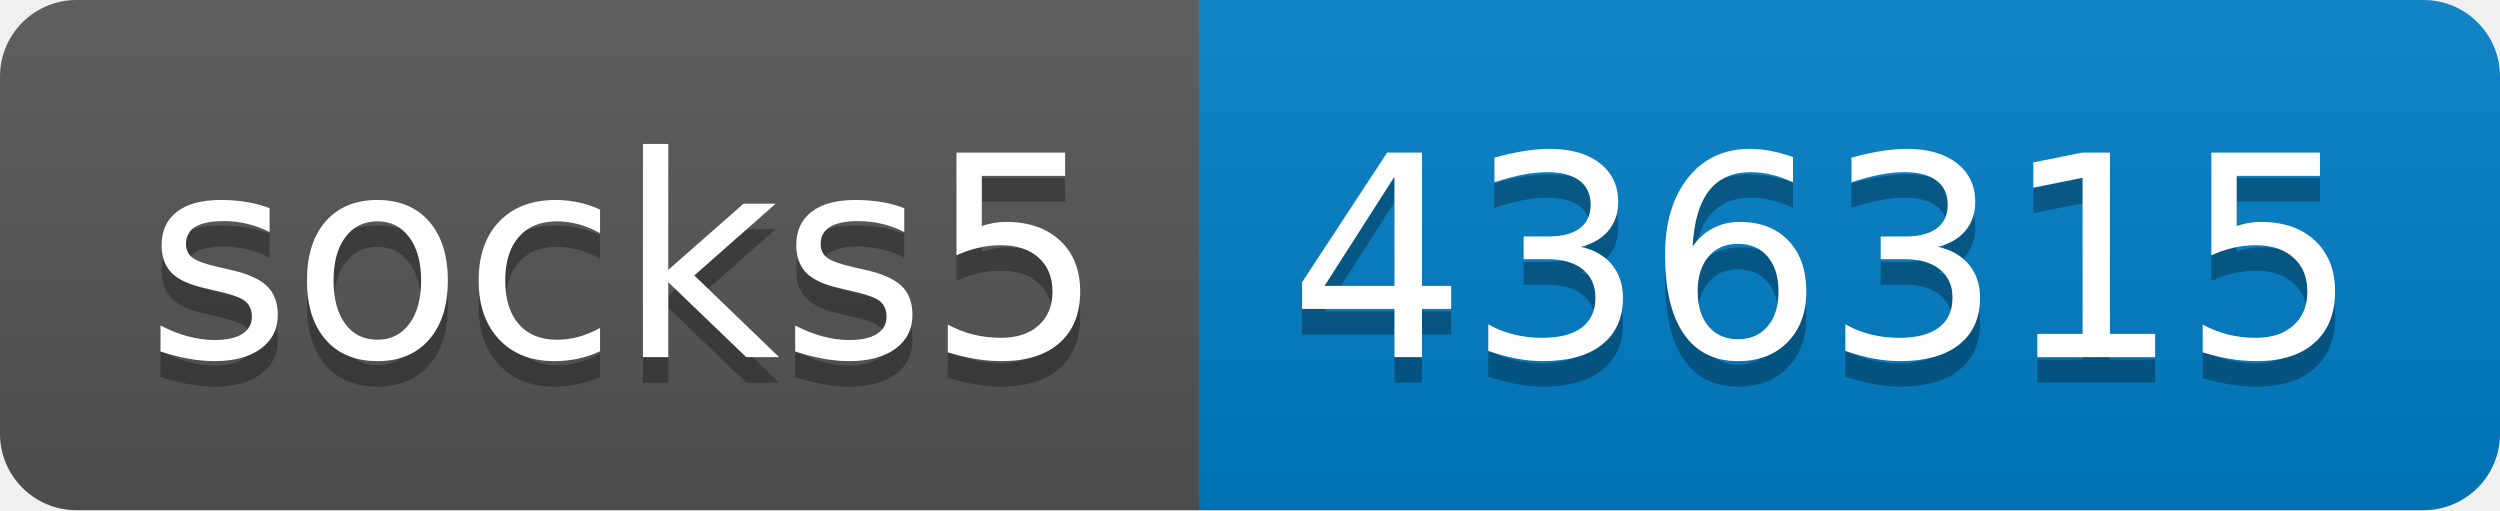
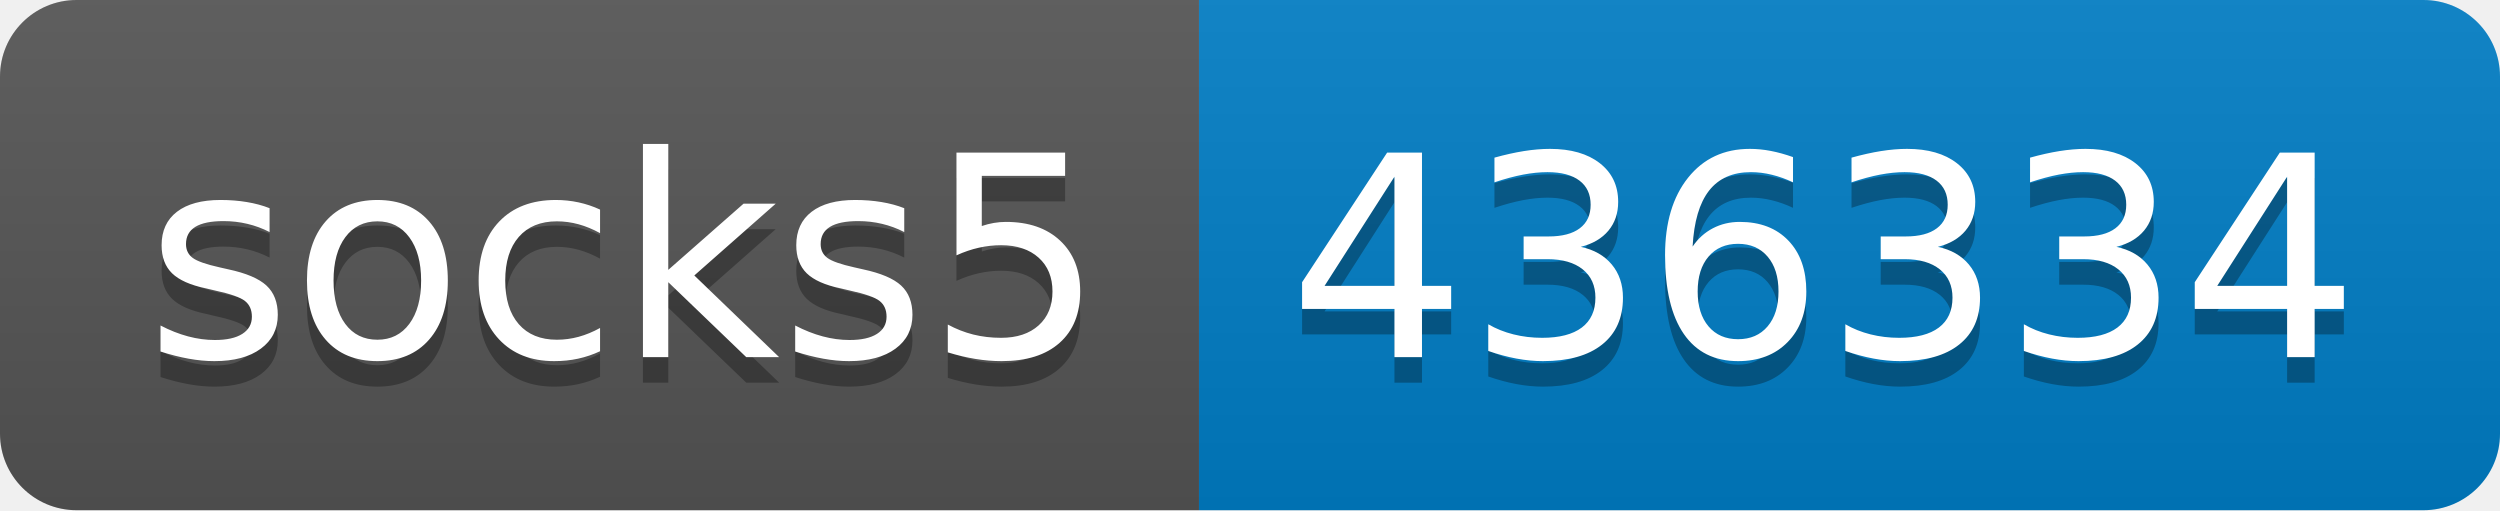
- <svg xmlns="http://www.w3.org/2000/svg" width="98" height="20" role="img" aria-label="socks5: 436315">
+ <svg xmlns="http://www.w3.org/2000/svg" width="98" height="20" role="img" aria-label="socks5: 436334">
  <linearGradient id="s" x2="0" y2="100%">
    <stop offset="0" stop-color="#bbb" stop-opacity=".1" />
    <stop offset="1" stop-opacity=".1" />
  </linearGradient>
  <clipPath id="r">
    <rect width="98" height="20" rx="3" fill="#fff" />
  </clipPath>
  <g clip-path="url(#r)">
    <rect width="47" height="20" fill="#555" />
    <rect x="47" width="51" height="20" fill="#007ec6" />
    <rect width="98" height="20" fill="url(#s)" />
  </g>
  <g fill="#fff" text-anchor="middle" font-family="Verdana,Geneva,DejaVu Sans,sans-serif" text-rendering="geometricPrecision" font-size="110">
    <text aria-hidden="true" x="245" y="150" fill="#010101" fill-opacity=".3" transform="scale(.1)" textLength="370">socks5</text>
    <text x="245" y="140" transform="scale(.1)" fill="#fff" textLength="370">socks5</text>
-     <text aria-hidden="true" x="715" y="150" fill="#010101" fill-opacity=".3" transform="scale(.1)" textLength="410">436315</text>
-     <text x="715" y="140" transform="scale(.1)" fill="#fff" textLength="410">436315</text>
+     <text aria-hidden="true" x="715" y="150" fill="#010101" fill-opacity=".3" transform="scale(.1)" textLength="410">436334</text>
+     <text x="715" y="140" transform="scale(.1)" fill="#fff" textLength="410">436334</text>
  </g>
</svg>
